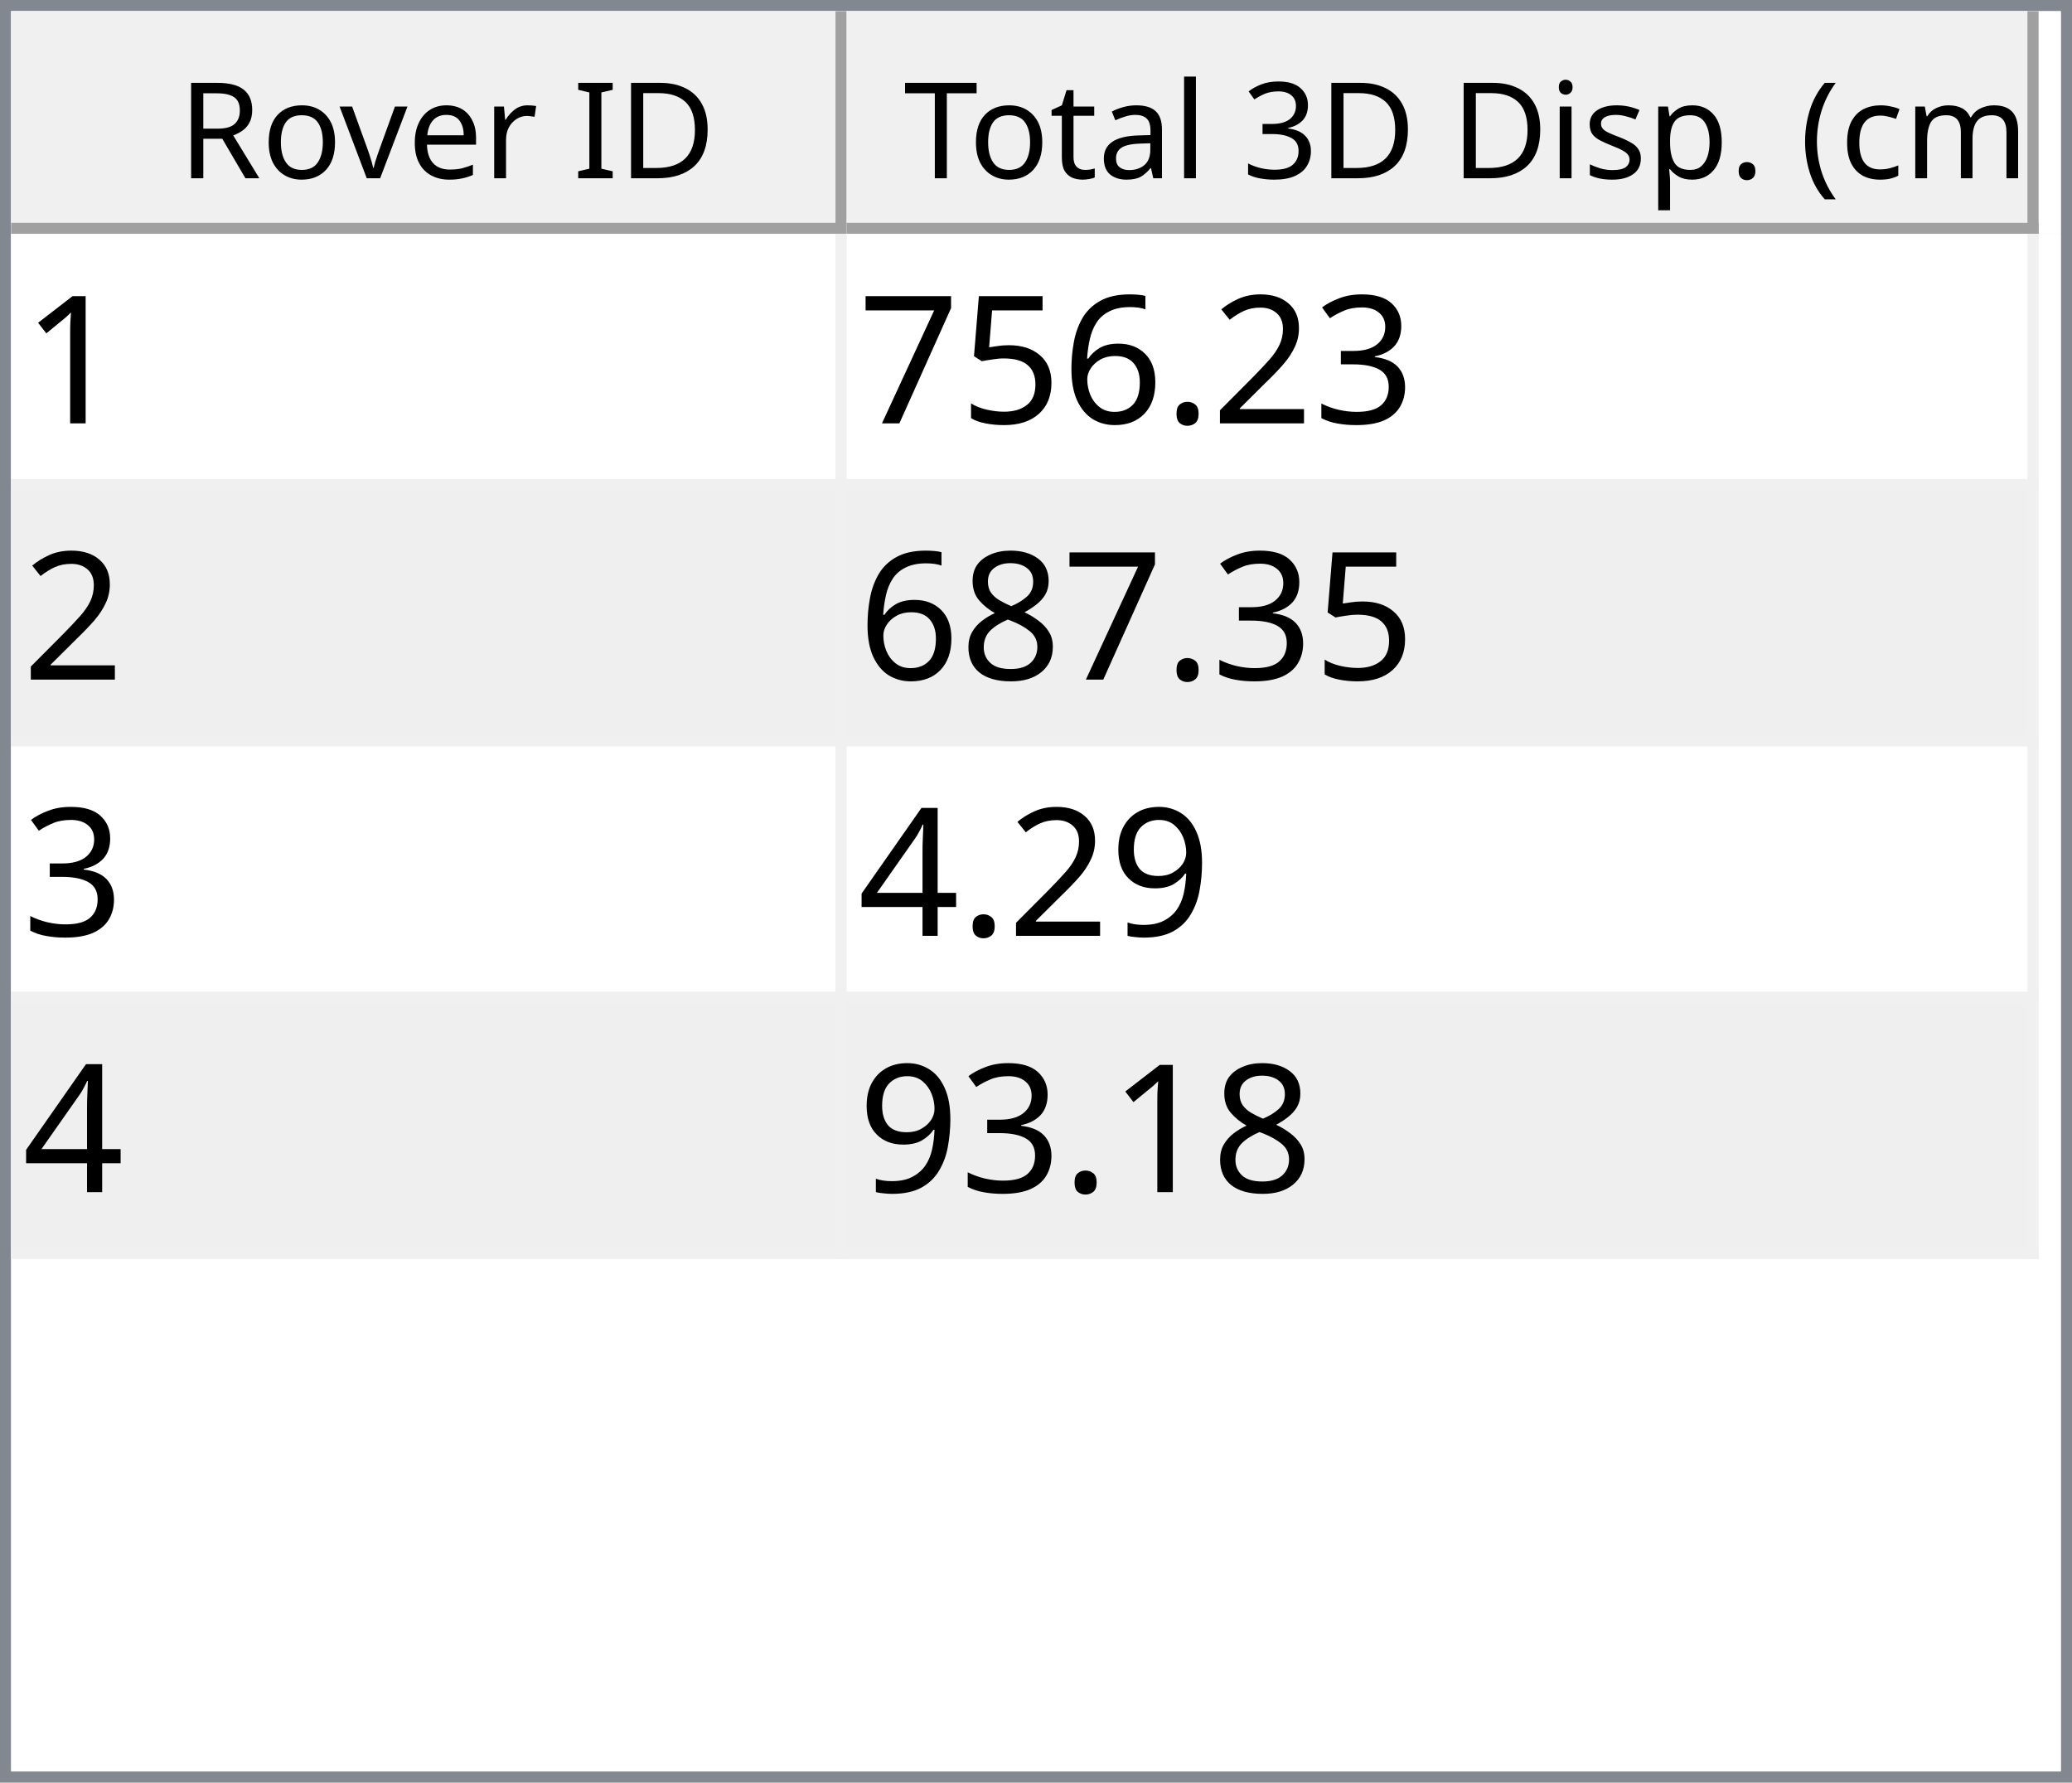
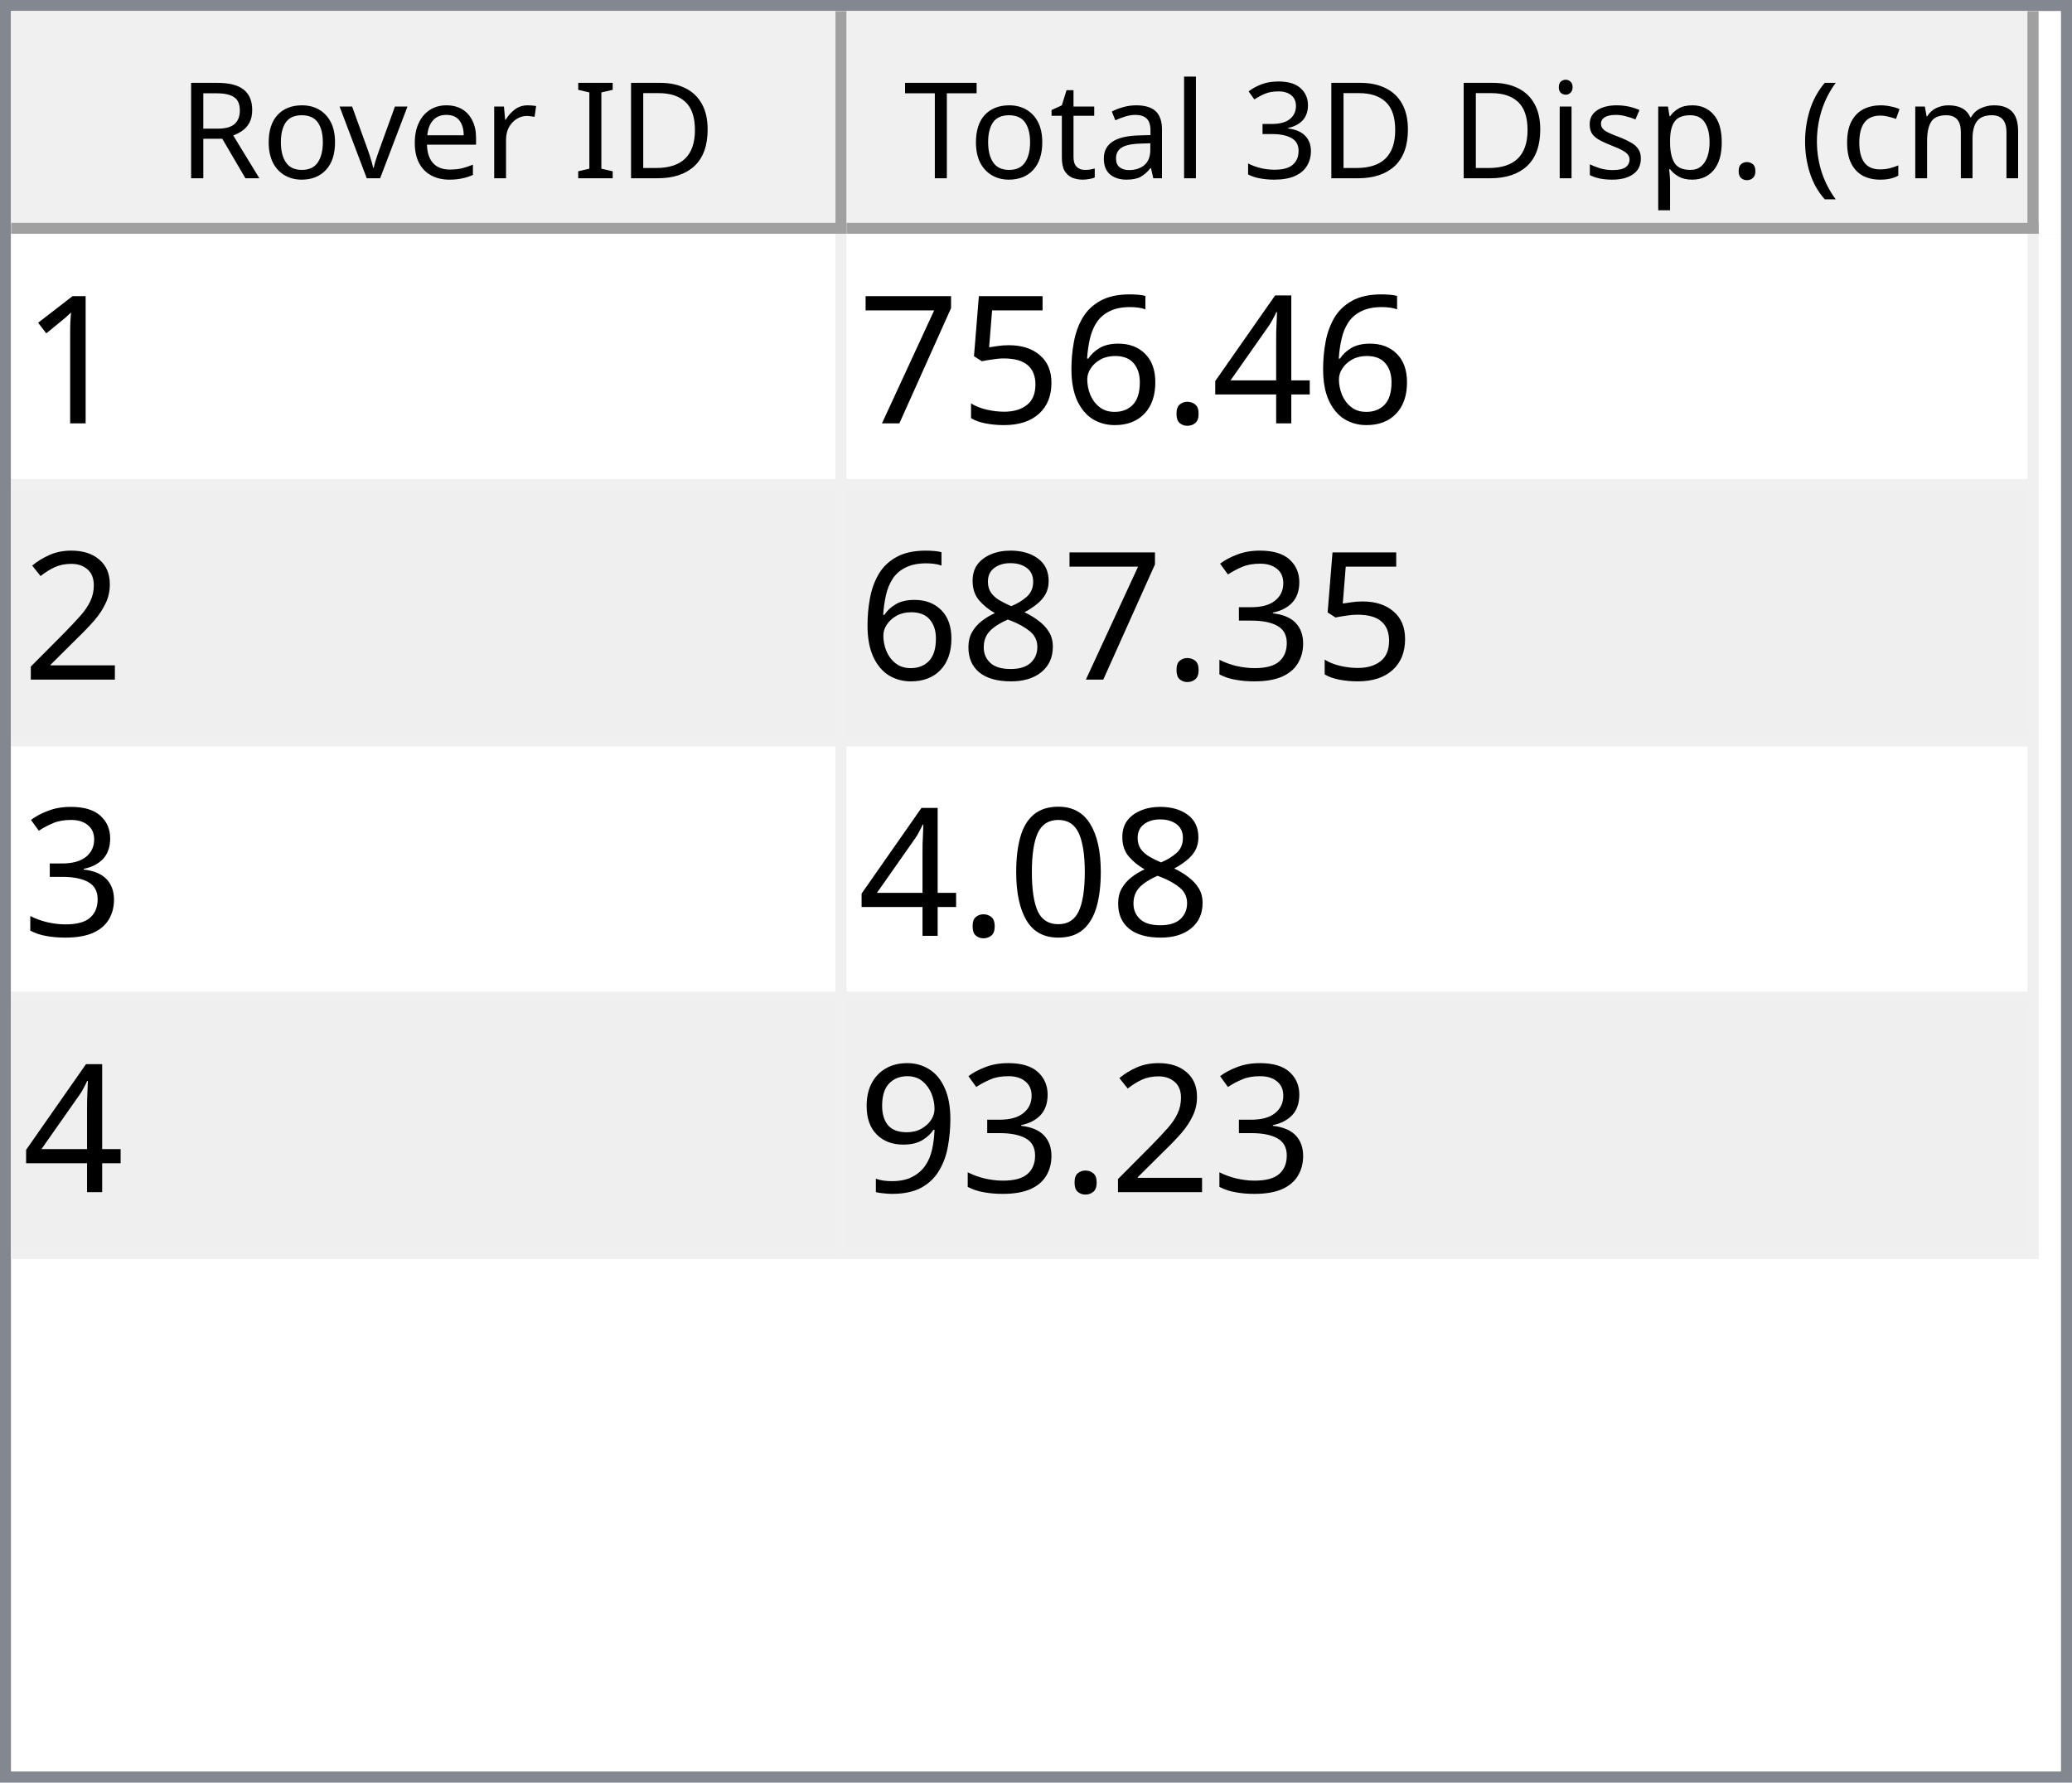
<svg xmlns="http://www.w3.org/2000/svg" style="fill-opacity:1; color-rendering:auto; color-interpolation:auto; text-rendering:auto; stroke:black; stroke-linecap:square; stroke-miterlimit:10; shape-rendering:auto; stroke-opacity:1; fill:black; stroke-dasharray:none; font-weight:normal; stroke-width:1; font-family:'Dialog'; font-style:normal; stroke-linejoin:miter; font-size:12px; stroke-dashoffset:0; image-rendering:auto;" width="186" height="160">
  <defs id="genericDefs" />
  <g>
    <defs id="defs1">
      <clipPath clipPathUnits="userSpaceOnUse" id="clipPath1">
        <path d="M0 0 L186 0 L186 160 L0 160 L0 0 Z" />
      </clipPath>
      <clipPath clipPathUnits="userSpaceOnUse" id="clipPath2">
        <path d="M0 0 L0 160 L186 160 L186 0 Z" />
      </clipPath>
      <clipPath clipPathUnits="userSpaceOnUse" id="clipPath3">
        <path d="M0 0 L0 20 L184 20 L184 0 Z" />
      </clipPath>
      <clipPath clipPathUnits="userSpaceOnUse" id="clipPath4">
        <path d="M0 0 L0 20 L75 20 L75 0 Z" />
      </clipPath>
      <clipPath clipPathUnits="userSpaceOnUse" id="clipPath5">
        <path d="M1 1 L1 19 L74 19 L74 1 Z" />
      </clipPath>
      <clipPath clipPathUnits="userSpaceOnUse" id="clipPath6">
        <path d="M0 0 L0 18 L73 18 L73 0 Z" />
      </clipPath>
      <clipPath clipPathUnits="userSpaceOnUse" id="clipPath7">
        <path d="M-0.5 -0.5 L-0.5 19.5 L74.5 19.5 L74.5 -0.5 Z" />
      </clipPath>
      <clipPath clipPathUnits="userSpaceOnUse" id="clipPath8">
        <path d="M0 0 L0 20 L107 20 L107 0 Z" />
      </clipPath>
      <clipPath clipPathUnits="userSpaceOnUse" id="clipPath9">
        <path d="M1 1 L1 19 L106 19 L106 1 Z" />
      </clipPath>
      <clipPath clipPathUnits="userSpaceOnUse" id="clipPath10">
        <path d="M0 0 L0 18 L105 18 L105 0 Z" />
      </clipPath>
      <clipPath clipPathUnits="userSpaceOnUse" id="clipPath11">
        <path d="M-0.5 -0.5 L-0.5 19.5 L106.5 19.5 L106.5 -0.5 Z" />
      </clipPath>
      <clipPath clipPathUnits="userSpaceOnUse" id="clipPath12">
        <path d="M0 0 L0 138 L184 138 L184 0 Z" />
      </clipPath>
      <clipPath clipPathUnits="userSpaceOnUse" id="clipPath13">
        <path d="M0 0 L0 92 L182 92 L182 0 Z" />
      </clipPath>
      <clipPath clipPathUnits="userSpaceOnUse" id="clipPath14">
        <path d="M-0.5 -0.5 L-0.5 91.5 L181.5 91.5 L181.5 -0.5 Z" />
      </clipPath>
      <clipPath clipPathUnits="userSpaceOnUse" id="clipPath15">
        <path d="M0 0 L0 22 L74 22 L74 0 Z" />
      </clipPath>
      <clipPath clipPathUnits="userSpaceOnUse" id="clipPath16">
        <path d="M0 0 L0 22 L106 22 L106 0 Z" />
      </clipPath>
      <font horiz-adv-x="64.551" id="font1">
        <font-face ascent="107.91" descent="25.098" units-per-em="100" style="font-style:normal; font-family:Segoe UI; font-weight:normal;" />
        <missing-glyph horiz-adv-x="64.551" d="M8.109 0 L8.109 68.266 L56.453 68.266 L56.453 0 L8.109 0 ZM15.328 7.234 L49.219 7.234 L49.219 61.031 L15.328 61.031 L15.328 7.234 Z" />
        <glyph unicode="D" horiz-adv-x="70.117" d="M9.188 0 L9.188 70.016 L28.516 70.016 Q65.531 70.016 65.531 35.891 Q65.531 19.672 55.25 9.836 Q44.969 0 27.734 0 L9.188 0 ZM17.391 62.594 L17.391 7.422 L27.828 7.422 Q41.609 7.422 49.273 14.797 Q56.938 22.172 56.938 35.688 Q56.938 62.594 28.328 62.594 L17.391 62.594 Z" />
        <glyph unicode="I" horiz-adv-x="26.611" d="M17.391 0 L9.188 0 L9.188 70.016 L17.391 70.016 L17.391 0 Z" />
        <glyph unicode=" " horiz-adv-x="27.393" d="" />
        <glyph unicode="r" horiz-adv-x="34.766" d="M34.188 41.891 Q32.078 43.5 28.125 43.5 Q23 43.5 19.555 38.672 Q16.109 33.844 16.109 25.484 L16.109 0 L8.109 0 L8.109 50 L16.109 50 L16.109 39.703 L16.312 39.703 Q18.016 44.969 21.531 47.922 Q25.047 50.875 29.391 50.875 Q32.516 50.875 34.188 50.203 L34.188 41.891 Z" />
        <glyph unicode="e" horiz-adv-x="52.295" d="M48.297 23 L12.984 23 Q13.188 14.656 17.484 10.109 Q21.781 5.562 29.297 5.562 Q37.75 5.562 44.828 11.141 L44.828 3.609 Q38.234 -1.172 27.391 -1.172 Q16.797 -1.172 10.742 5.641 Q4.688 12.453 4.688 24.812 Q4.688 36.469 11.305 43.82 Q17.922 51.172 27.734 51.172 Q37.547 51.172 42.922 44.828 Q48.297 38.484 48.297 27.203 L48.297 23 ZM40.094 29.781 Q40.047 36.719 36.75 40.578 Q33.453 44.438 27.594 44.438 Q21.922 44.438 17.969 40.383 Q14.016 36.328 13.094 29.781 L40.094 29.781 Z" />
        <glyph unicode="v" horiz-adv-x="47.9" d="M47.406 50 L27.484 0 L19.625 0 L0.688 50 L9.469 50 L22.172 13.672 Q23.578 9.672 23.922 6.688 L24.125 6.688 Q24.609 10.453 25.688 13.484 L38.969 50 L47.406 50 Z" />
        <glyph unicode="o" horiz-adv-x="58.594" d="M29 -1.172 Q17.922 -1.172 11.305 5.836 Q4.688 12.844 4.688 24.422 Q4.688 37.016 11.57 44.094 Q18.453 51.172 30.172 51.172 Q41.359 51.172 47.633 44.289 Q53.906 37.406 53.906 25.203 Q53.906 13.234 47.141 6.031 Q40.375 -1.172 29 -1.172 ZM29.594 44.438 Q21.875 44.438 17.383 39.188 Q12.891 33.938 12.891 24.703 Q12.891 15.828 17.43 10.695 Q21.969 5.562 29.594 5.562 Q37.359 5.562 41.531 10.594 Q45.703 15.625 45.703 24.906 Q45.703 34.281 41.531 39.359 Q37.359 44.438 29.594 44.438 Z" />
        <glyph unicode="R" horiz-adv-x="59.814" d="M59.375 0 L49.609 0 L37.891 19.625 Q36.281 22.359 34.766 24.289 Q33.25 26.219 31.664 27.438 Q30.078 28.656 28.25 29.219 Q26.422 29.781 24.125 29.781 L17.391 29.781 L17.391 0 L9.188 0 L9.188 70.016 L30.078 70.016 Q34.672 70.016 38.555 68.867 Q42.438 67.719 45.289 65.375 Q48.141 63.031 49.758 59.547 Q51.375 56.062 51.375 51.375 Q51.375 47.703 50.273 44.656 Q49.172 41.609 47.148 39.211 Q45.125 36.812 42.266 35.133 Q39.406 33.453 35.844 32.516 L35.844 32.328 Q37.594 31.547 38.891 30.547 Q40.188 29.547 41.359 28.18 Q42.531 26.812 43.68 25.078 Q44.828 23.344 46.234 21.047 L59.375 0 ZM17.391 62.594 L17.391 37.203 L28.516 37.203 Q31.594 37.203 34.203 38.133 Q36.812 39.062 38.719 40.797 Q40.625 42.531 41.703 45.047 Q42.781 47.562 42.781 50.688 Q42.781 56.297 39.141 59.445 Q35.5 62.594 28.609 62.594 L17.391 62.594 Z" />
        <glyph unicode=")" horiz-adv-x="30.176" d="M8.297 -15.922 L1.172 -15.922 Q16.406 2.344 16.406 26.812 Q16.406 51.469 1.078 70.016 L8.297 70.016 Q23.531 52.156 23.531 26.703 Q23.531 1.375 8.297 -15.922 Z" />
        <glyph unicode="m" horiz-adv-x="86.133" d="M79.109 0 L71.094 0 L71.094 28.719 Q71.094 37.016 68.531 40.727 Q65.969 44.438 59.906 44.438 Q54.781 44.438 51.195 39.75 Q47.609 35.062 47.609 28.516 L47.609 0 L39.594 0 L39.594 29.688 Q39.594 44.438 28.219 44.438 Q22.953 44.438 19.531 40.016 Q16.109 35.594 16.109 28.516 L16.109 0 L8.109 0 L8.109 50 L16.109 50 L16.109 42.094 L16.312 42.094 Q21.625 51.172 31.844 51.172 Q36.969 51.172 40.773 48.312 Q44.578 45.453 46 40.828 Q51.562 51.172 62.594 51.172 Q79.109 51.172 79.109 30.812 L79.109 0 Z" />
        <glyph unicode="c" horiz-adv-x="46.191" d="M42.188 2.297 Q36.422 -1.172 28.516 -1.172 Q17.828 -1.172 11.258 5.789 Q4.688 12.75 4.688 23.828 Q4.688 36.188 11.766 43.68 Q18.844 51.172 30.672 51.172 Q37.25 51.172 42.281 48.734 L42.281 40.531 Q36.719 44.438 30.375 44.438 Q22.703 44.438 17.797 38.945 Q12.891 33.453 12.891 24.516 Q12.891 15.719 17.508 10.641 Q22.125 5.562 29.891 5.562 Q36.422 5.562 42.188 9.906 L42.188 2.297 Z" />
        <glyph unicode="(" horiz-adv-x="30.176" d="M29.109 -15.922 L21.969 -15.922 Q6.844 1.375 6.844 26.703 Q6.844 52.156 21.969 70.016 L29.203 70.016 Q13.875 51.469 13.875 26.812 Q13.875 2.344 29.109 -15.922 Z" />
        <glyph unicode="." horiz-adv-x="21.68" d="M10.891 -1.078 Q8.641 -1.078 7.055 0.539 Q5.469 2.156 5.469 4.391 Q5.469 6.641 7.055 8.273 Q8.641 9.906 10.891 9.906 Q13.188 9.906 14.797 8.273 Q16.406 6.641 16.406 4.391 Q16.406 2.156 14.797 0.539 Q13.188 -1.078 10.891 -1.078 Z" />
        <glyph unicode="p" horiz-adv-x="58.789" d="M16.312 7.234 L16.109 7.234 L16.109 -23 L8.109 -23 L8.109 50 L16.109 50 L16.109 41.219 L16.312 41.219 Q22.219 51.172 33.594 51.172 Q43.266 51.172 48.688 44.461 Q54.109 37.75 54.109 26.469 Q54.109 13.922 48 6.375 Q41.891 -1.172 31.297 -1.172 Q21.578 -1.172 16.312 7.234 ZM16.109 27.391 L16.109 20.406 Q16.109 14.203 20.141 9.883 Q24.172 5.562 30.375 5.562 Q37.641 5.562 41.773 11.133 Q45.906 16.703 45.906 26.609 Q45.906 34.969 42.047 39.703 Q38.188 44.438 31.594 44.438 Q24.609 44.438 20.359 39.578 Q16.109 34.719 16.109 27.391 Z" />
        <glyph unicode="s" horiz-adv-x="42.432" d="M5.078 1.812 L5.078 10.406 Q11.625 5.562 19.484 5.562 Q30.031 5.562 30.031 12.594 Q30.031 14.594 29.125 15.992 Q28.219 17.391 26.68 18.461 Q25.141 19.531 23.07 20.383 Q21 21.234 18.609 22.172 Q15.281 23.484 12.766 24.828 Q10.25 26.172 8.57 27.859 Q6.891 29.547 6.031 31.695 Q5.172 33.844 5.172 36.719 Q5.172 40.234 6.789 42.945 Q8.406 45.656 11.086 47.484 Q13.766 49.312 17.211 50.242 Q20.656 51.172 24.312 51.172 Q30.812 51.172 35.938 48.922 L35.938 40.828 Q30.422 44.438 23.25 44.438 Q21 44.438 19.195 43.922 Q17.391 43.406 16.094 42.477 Q14.797 41.547 14.086 40.258 Q13.375 38.969 13.375 37.406 Q13.375 35.453 14.086 34.133 Q14.797 32.812 16.164 31.789 Q17.531 30.766 19.484 29.938 Q21.438 29.109 23.922 28.125 Q27.25 26.859 29.883 25.516 Q32.516 24.172 34.375 22.484 Q36.234 20.797 37.234 18.602 Q38.234 16.406 38.234 13.375 Q38.234 9.672 36.602 6.938 Q34.969 4.203 32.234 2.398 Q29.5 0.594 25.93 -0.289 Q22.359 -1.172 18.453 -1.172 Q10.75 -1.172 5.078 1.812 Z" />
        <glyph unicode="i" horiz-adv-x="24.219" d="M12.203 62.703 Q10.062 62.703 8.547 64.164 Q7.031 65.625 7.031 67.875 Q7.031 70.125 8.547 71.609 Q10.062 73.094 12.203 73.094 Q14.406 73.094 15.945 71.609 Q17.484 70.125 17.484 67.875 Q17.484 65.719 15.945 64.211 Q14.406 62.703 12.203 62.703 ZM16.109 0 L8.109 0 L8.109 50 L16.109 50 L16.109 0 Z" />
        <glyph unicode="3" horiz-adv-x="53.906" d="M46.531 19.828 Q46.531 15.094 44.75 11.211 Q42.969 7.328 39.719 4.57 Q36.469 1.812 31.93 0.297 Q27.391 -1.219 21.922 -1.219 Q11.922 -1.219 6 2.594 L6 11.188 Q13.094 5.609 22.219 5.609 Q25.875 5.609 28.828 6.539 Q31.781 7.469 33.906 9.227 Q36.031 10.984 37.18 13.477 Q38.328 15.969 38.328 19.094 Q38.328 32.812 18.797 32.812 L12.984 32.812 L12.984 39.594 L18.5 39.594 Q35.797 39.594 35.797 52.484 Q35.797 64.406 22.609 64.406 Q15.188 64.406 8.688 59.422 L8.688 67.188 Q15.375 71.188 24.609 71.188 Q29 71.188 32.57 69.969 Q36.141 68.75 38.68 66.555 Q41.219 64.359 42.609 61.281 Q44 58.203 44 54.5 Q44 40.672 30.031 36.719 L30.031 36.531 Q33.594 36.141 36.625 34.797 Q39.656 33.453 41.852 31.305 Q44.047 29.156 45.289 26.25 Q46.531 23.344 46.531 19.828 Z" />
        <glyph unicode="l" horiz-adv-x="24.219" d="M16.109 0 L8.109 0 L8.109 74.031 L16.109 74.031 L16.109 0 Z" />
        <glyph unicode="a" horiz-adv-x="50.879" d="M43.891 0 L35.891 0 L35.891 7.812 L35.688 7.812 Q30.469 -1.172 20.312 -1.172 Q12.844 -1.172 8.617 2.781 Q4.391 6.734 4.391 13.281 Q4.391 27.297 20.906 29.594 L35.891 31.688 Q35.891 44.438 25.594 44.438 Q16.547 44.438 9.281 38.281 L9.281 46.484 Q16.656 51.172 26.266 51.172 Q43.891 51.172 43.891 32.516 L43.891 0 ZM35.891 25.297 L23.828 23.641 Q18.266 22.859 15.43 20.875 Q12.594 18.891 12.594 13.875 Q12.594 10.203 15.211 7.883 Q17.828 5.562 22.172 5.562 Q28.125 5.562 32.008 9.742 Q35.891 13.922 35.891 20.312 L35.891 25.297 Z" />
        <glyph unicode="t" horiz-adv-x="33.887" d="M31.297 0.484 Q28.469 -1.078 23.828 -1.078 Q10.688 -1.078 10.688 13.578 L10.688 43.172 L2.094 43.172 L2.094 50 L10.688 50 L10.688 62.203 L18.703 64.797 L18.703 50 L31.297 50 L31.297 43.172 L18.703 43.172 L18.703 14.984 Q18.703 9.969 20.414 7.82 Q22.125 5.672 26.078 5.672 Q29.109 5.672 31.297 7.328 L31.297 0.484 Z" />
        <glyph unicode="T" horiz-adv-x="52.393" d="M50.594 62.594 L30.375 62.594 L30.375 0 L22.172 0 L22.172 62.594 L2 62.594 L2 70.016 L50.594 70.016 L50.594 62.594 Z" />
      </font>
      <font horiz-adv-x="75.0" id="font2">
        <font-face ascent="100.537" descent="21.973" units-per-em="100" style="font-style:normal; font-family:sans-serif; font-weight:normal;" />
        <missing-glyph horiz-adv-x="75.0" d="M12.5 0 L12.5 62.5 L62.5 62.5 L62.5 0 L12.5 0 ZM14.062 1.562 L60.938 1.562 L60.938 60.938 L14.062 60.938 L14.062 1.562 Z" />
        <glyph unicode="1" horiz-adv-x="55.615" d="M37.25 0 L28.469 0 L28.469 56 Q25.297 52.984 20.141 49.953 Q14.984 46.922 10.891 45.406 L10.891 53.906 Q18.266 57.375 23.781 62.305 Q29.297 67.234 31.594 71.875 L37.25 71.875 L37.25 0 Z" />
-         <glyph unicode="3" horiz-adv-x="55.615" d="M4.203 18.891 L12.984 20.062 Q14.5 12.594 18.141 9.297 Q21.781 6 27 6 Q33.203 6 37.477 10.297 Q41.75 14.594 41.75 20.953 Q41.75 27 37.797 30.93 Q33.844 34.859 27.734 34.859 Q25.25 34.859 21.531 33.891 L22.516 41.609 Q23.391 41.5 23.922 41.5 Q29.547 41.5 34.039 44.43 Q38.531 47.359 38.531 53.469 Q38.531 58.297 35.258 61.477 Q31.984 64.656 26.812 64.656 Q21.688 64.656 18.266 61.43 Q14.844 58.203 13.875 51.766 L5.078 53.328 Q6.688 62.156 12.398 67.016 Q18.109 71.875 26.609 71.875 Q32.469 71.875 37.398 69.359 Q42.328 66.844 44.945 62.5 Q47.562 58.156 47.562 53.266 Q47.562 48.641 45.07 44.828 Q42.578 41.016 37.703 38.766 Q44.047 37.312 47.562 32.695 Q51.078 28.078 51.078 21.141 Q51.078 11.766 44.242 5.25 Q37.406 -1.266 26.953 -1.266 Q17.531 -1.266 11.305 4.352 Q5.078 9.969 4.203 18.891 Z" />
-         <glyph unicode="2" horiz-adv-x="55.615" d="M50.344 8.453 L50.344 0 L3.031 0 Q2.938 3.172 4.047 6.109 Q5.859 10.938 9.836 15.625 Q13.812 20.312 21.344 26.469 Q33.016 36.031 37.117 41.625 Q41.219 47.219 41.219 52.203 Q41.219 57.422 37.477 61.008 Q33.734 64.594 27.734 64.594 Q21.391 64.594 17.578 60.789 Q13.766 56.984 13.719 50.25 L4.688 51.172 Q5.609 61.281 11.664 66.578 Q17.719 71.875 27.938 71.875 Q38.234 71.875 44.242 66.164 Q50.25 60.453 50.25 52 Q50.25 47.703 48.492 43.555 Q46.734 39.406 42.656 34.812 Q38.578 30.219 29.109 22.219 Q21.188 15.578 18.945 13.211 Q16.703 10.844 15.234 8.453 L50.344 8.453 Z" />
+         <glyph unicode="4" horiz-adv-x="55.615" d="M32.328 0 L32.328 17.141 L1.266 17.141 L1.266 25.203 L33.938 71.578 L41.109 71.578 L41.109 25.203 L50.781 25.203 L50.781 17.141 L41.109 17.141 L41.109 0 L32.328 0 ZM32.328 25.203 L32.328 57.469 L9.906 25.203 L32.328 25.203 Z" />
        <glyph unicode="." horiz-adv-x="27.783" d="M9.078 0 L9.078 10.016 L19.094 10.016 L19.094 0 L9.078 0 Z" />
        <glyph unicode="6" horiz-adv-x="55.615" d="M49.75 54.047 L41.016 53.375 Q39.844 58.547 37.703 60.891 Q34.125 64.656 28.906 64.656 Q24.703 64.656 21.531 62.312 Q17.391 59.281 14.992 53.469 Q12.594 47.656 12.5 36.922 Q15.672 41.75 20.266 44.094 Q24.859 46.438 29.891 46.438 Q38.672 46.438 44.852 39.969 Q51.031 33.5 51.031 23.25 Q51.031 16.5 48.125 10.719 Q45.219 4.938 40.141 1.859 Q35.062 -1.219 28.609 -1.219 Q17.625 -1.219 10.695 6.859 Q3.766 14.938 3.766 33.5 Q3.766 54.25 11.422 63.672 Q18.109 71.875 29.438 71.875 Q37.891 71.875 43.289 67.141 Q48.688 62.406 49.75 54.047 ZM13.875 23.188 Q13.875 18.656 15.797 14.508 Q17.719 10.359 21.188 8.18 Q24.656 6 28.469 6 Q34.031 6 38.039 10.492 Q42.047 14.984 42.047 22.703 Q42.047 30.125 38.086 34.398 Q34.125 38.672 28.125 38.672 Q22.172 38.672 18.023 34.398 Q13.875 30.125 13.875 23.188 Z" />
        <glyph unicode="5" horiz-adv-x="55.615" d="M4.156 18.75 L13.375 19.531 Q14.406 12.797 18.141 9.398 Q21.875 6 27.156 6 Q33.5 6 37.891 10.789 Q42.281 15.578 42.281 23.484 Q42.281 31 38.062 35.352 Q33.844 39.703 27 39.703 Q22.75 39.703 19.336 37.773 Q15.922 35.844 13.969 32.766 L5.719 33.844 L12.641 70.609 L48.25 70.609 L48.25 62.203 L19.672 62.203 L15.828 42.969 Q22.266 47.469 29.344 47.469 Q38.719 47.469 45.164 40.969 Q51.609 34.469 51.609 24.266 Q51.609 14.547 45.953 7.469 Q39.062 -1.219 27.156 -1.219 Q17.391 -1.219 11.211 4.25 Q5.031 9.719 4.156 18.75 Z" />
        <glyph unicode="7" horiz-adv-x="55.615" d="M4.734 62.203 L4.734 70.656 L51.078 70.656 L51.078 63.812 Q44.234 56.547 37.523 44.484 Q30.812 32.422 27.156 19.672 Q24.516 10.688 23.781 0 L14.75 0 Q14.891 8.453 18.062 20.414 Q21.234 32.375 27.172 43.484 Q33.109 54.594 39.797 62.203 L4.734 62.203 Z" />
+         <glyph unicode="2" horiz-adv-x="55.615" d="M50.344 8.453 L50.344 0 L3.031 0 Q2.938 3.172 4.047 6.109 Q5.859 10.938 9.836 15.625 Q13.812 20.312 21.344 26.469 Q33.016 36.031 37.117 41.625 Q41.219 47.219 41.219 52.203 Q41.219 57.422 37.477 61.008 Q33.734 64.594 27.734 64.594 Q21.391 64.594 17.578 60.789 Q13.766 56.984 13.719 50.25 L4.688 51.172 Q5.609 61.281 11.664 66.578 Q17.719 71.875 27.938 71.875 Q38.234 71.875 44.242 66.164 Q50.25 60.453 50.25 52 Q50.25 47.703 48.492 43.555 Q46.734 39.406 42.656 34.812 Q38.578 30.219 29.109 22.219 Q21.188 15.578 18.945 13.211 Q16.703 10.844 15.234 8.453 L50.344 8.453 Z" />
+         <glyph unicode="3" horiz-adv-x="55.615" d="M4.203 18.891 L12.984 20.062 Q14.5 12.594 18.141 9.297 Q21.781 6 27 6 Q33.203 6 37.477 10.297 Q41.75 14.594 41.75 20.953 Q41.75 27 37.797 30.93 Q33.844 34.859 27.734 34.859 Q25.25 34.859 21.531 33.891 L22.516 41.609 Q23.391 41.5 23.922 41.5 Q29.547 41.5 34.039 44.43 Q38.531 47.359 38.531 53.469 Q38.531 58.297 35.258 61.477 Q31.984 64.656 26.812 64.656 Q21.688 64.656 18.266 61.43 Q14.844 58.203 13.875 51.766 L5.078 53.328 Q6.688 62.156 12.398 67.016 Q18.109 71.875 26.609 71.875 Q32.469 71.875 37.398 69.359 Q42.328 66.844 44.945 62.5 Q47.562 58.156 47.562 53.266 Q47.562 48.641 45.07 44.828 Q42.578 41.016 37.703 38.766 Q44.047 37.312 47.562 32.695 Q51.078 28.078 51.078 21.141 Q51.078 11.766 44.242 5.25 Q37.406 -1.266 26.953 -1.266 Q17.531 -1.266 11.305 4.352 Q5.078 9.969 4.203 18.891 Z" />
        <glyph unicode="8" horiz-adv-x="55.615" d="M17.672 38.812 Q12.203 40.828 9.57 44.539 Q6.938 48.25 6.938 53.422 Q6.938 61.234 12.555 66.555 Q18.172 71.875 27.484 71.875 Q36.859 71.875 42.578 66.43 Q48.297 60.984 48.297 53.172 Q48.297 48.188 45.68 44.508 Q43.062 40.828 37.75 38.812 Q44.344 36.672 47.781 31.883 Q51.219 27.094 51.219 20.453 Q51.219 11.281 44.727 5.031 Q38.234 -1.219 27.641 -1.219 Q17.047 -1.219 10.547 5.055 Q4.047 11.328 4.047 20.703 Q4.047 27.688 7.594 32.398 Q11.141 37.109 17.672 38.812 ZM15.922 53.719 Q15.922 48.641 19.195 45.414 Q22.469 42.188 27.688 42.188 Q32.766 42.188 36.016 45.383 Q39.266 48.578 39.266 53.219 Q39.266 58.062 35.914 61.359 Q32.562 64.656 27.594 64.656 Q22.562 64.656 19.242 61.43 Q15.922 58.203 15.922 53.719 ZM13.094 20.656 Q13.094 16.891 14.875 13.375 Q16.656 9.859 20.172 7.93 Q23.688 6 27.734 6 Q34.031 6 38.133 10.055 Q42.234 14.109 42.234 20.359 Q42.234 26.703 38.016 30.859 Q33.797 35.016 27.438 35.016 Q21.234 35.016 17.164 30.914 Q13.094 26.812 13.094 20.656 Z" />
+         <glyph unicode="0" horiz-adv-x="55.615" d="M4.156 35.297 Q4.156 48 6.766 55.742 Q9.375 63.484 14.523 67.68 Q19.672 71.875 27.484 71.875 Q33.25 71.875 37.594 69.555 Q41.938 67.234 44.773 62.867 Q47.609 58.5 49.219 52.227 Q50.828 45.953 50.828 35.297 Q50.828 22.703 48.242 14.969 Q45.656 7.234 40.508 3.008 Q35.359 -1.219 27.484 -1.219 Q17.141 -1.219 11.234 6.203 Q4.156 15.141 4.156 35.297 ZM13.188 35.297 Q13.188 17.672 17.312 11.836 Q21.438 6 27.484 6 Q33.547 6 37.672 11.859 Q41.797 17.719 41.797 35.297 Q41.797 52.984 37.672 58.789 Q33.547 64.594 27.391 64.594 Q21.344 64.594 17.719 59.469 Q13.188 52.938 13.188 35.297 Z" />
        <glyph unicode="9" horiz-adv-x="55.615" d="M5.469 16.547 L13.922 17.328 Q14.984 11.375 18.016 8.688 Q21.047 6 25.781 6 Q29.828 6 32.883 7.859 Q35.938 9.719 37.891 12.82 Q39.844 15.922 41.164 21.195 Q42.484 26.469 42.484 31.938 Q42.484 32.516 42.438 33.688 Q39.797 29.5 35.234 26.883 Q30.672 24.266 25.344 24.266 Q16.453 24.266 10.305 30.711 Q4.156 37.156 4.156 47.703 Q4.156 58.594 10.578 65.234 Q17 71.875 26.656 71.875 Q33.641 71.875 39.43 68.117 Q45.219 64.359 48.219 57.398 Q51.219 50.438 51.219 37.25 Q51.219 23.531 48.242 15.406 Q45.266 7.281 39.383 3.031 Q33.5 -1.219 25.594 -1.219 Q17.188 -1.219 11.867 3.445 Q6.547 8.109 5.469 16.547 ZM41.453 48.141 Q41.453 55.719 37.43 60.156 Q33.406 64.594 27.734 64.594 Q21.875 64.594 17.531 59.812 Q13.188 55.031 13.188 47.406 Q13.188 40.578 17.312 36.305 Q21.438 32.031 27.484 32.031 Q33.594 32.031 37.523 36.305 Q41.453 40.578 41.453 48.141 Z" />
-         <glyph unicode="4" horiz-adv-x="55.615" d="M32.328 0 L32.328 17.141 L1.266 17.141 L1.266 25.203 L33.938 71.578 L41.109 71.578 L41.109 25.203 L50.781 25.203 L50.781 17.141 L41.109 17.141 L41.109 0 L32.328 0 ZM32.328 25.203 L32.328 57.469 L9.906 25.203 L32.328 25.203 Z" />
      </font>
    </defs>
    <g style="fill:white; stroke:white;">
      <rect x="0" y="0" width="186" style="clip-path:url(#clipPath1); stroke:none;" height="160" />
    </g>
    <g style="fill:white; text-rendering:optimizeSpeed; color-rendering:optimizeSpeed; image-rendering:optimizeSpeed; shape-rendering:crispEdges; stroke:white; color-interpolation:sRGB;">
      <rect x="0" width="186" height="160" y="0" style="stroke:none;" />
      <path style="stroke:none;" d="M0 160 L186 160 L186 0 L0 0 Z" />
    </g>
    <g style="fill:rgb(240,240,240); font-family:'Segoe UI'; stroke:rgb(240,240,240);">
      <rect x="0" y="0" width="186" style="clip-path:url(#clipPath2); stroke:none;" height="160" />
    </g>
    <g style="fill:rgb(130,135,144); font-family:'Segoe UI'; stroke:rgb(130,135,144);">
      <path d="M0 0 L186 0 L186 160 L0 160 L0 0 ZM1 1 L185 1 L185 159 L1 159 L1 1 Z" style="fill-rule:evenodd; clip-path:url(#clipPath2); stroke:none;" />
    </g>
    <g style="fill:white; font-family:'Segoe UI'; stroke:white;" transform="translate(1,1)">
      <rect x="0" y="0" width="184" style="clip-path:url(#clipPath3); stroke:none;" height="20" />
    </g>
    <g style="fill:rgb(240,240,240); font-family:'Segoe UI'; stroke:rgb(240,240,240);" transform="translate(1,1)">
      <rect x="0" y="0" width="75" style="clip-path:url(#clipPath4); stroke:none;" height="20" />
    </g>
    <g style="font-family:'Segoe UI';" transform="translate(2,2)">
      <text x="14" xml:space="preserve" y="14" style="clip-path:url(#clipPath6); stroke:none;">Rover ID</text>
    </g>
    <g style="fill:rgb(160,160,160); font-family:'Segoe UI'; stroke:rgb(160,160,160); stroke-linejoin:bevel;" transform="translate(1.5,1.5)">
      <line x1="74" x2="74" y1="0" style="fill:none; clip-path:url(#clipPath7);" y2="19" />
    </g>
    <g style="fill:rgb(160,160,160); font-family:'Segoe UI'; stroke:rgb(160,160,160); stroke-linejoin:bevel;" transform="matrix(1,0,0,1,1,1) translate(0.5,0.5)">
      <line x1="0" x2="74" y1="19" style="fill:none; clip-path:url(#clipPath7);" y2="19" />
    </g>
    <g style="fill:rgb(240,240,240); font-family:'Segoe UI'; stroke:rgb(240,240,240);" transform="translate(76,1)">
      <rect x="0" y="0" width="107" style="clip-path:url(#clipPath8); stroke:none;" height="20" />
    </g>
    <g style="font-family:'Segoe UI';" transform="translate(77,2)">
      <text x="1" xml:space="preserve" y="14" style="clip-path:url(#clipPath10); stroke:none;"> Total 3D Disp. (cm)</text>
    </g>
    <g style="fill:rgb(160,160,160); font-family:'Segoe UI'; stroke:rgb(160,160,160); stroke-linejoin:bevel;" transform="translate(76.5,1.5)">
      <line x1="106" x2="106" y1="0" style="fill:none; clip-path:url(#clipPath11);" y2="19" />
    </g>
    <g style="fill:rgb(160,160,160); font-family:'Segoe UI'; stroke:rgb(160,160,160); stroke-linejoin:bevel;" transform="matrix(1,0,0,1,76,1) translate(0.5,0.5)">
      <line x1="0" x2="106" y1="19" style="fill:none; clip-path:url(#clipPath11);" y2="19" />
    </g>
    <g style="fill:white; font-family:'Segoe UI'; stroke:white;" transform="translate(1,21)">
      <rect x="0" y="0" width="184" style="clip-path:url(#clipPath12); stroke:none;" height="138" />
    </g>
    <g style="fill:rgb(240,240,240); font-size:16px; font-family:sans-serif; stroke:rgb(240,240,240);" transform="translate(1,21)">
      <rect x="0" y="0" width="182" style="clip-path:url(#clipPath13); stroke:none;" height="92" />
      <line transform="translate(0.5,0.5)" x1="0" x2="181" y1="22" style="clip-path:url(#clipPath14); fill:none; stroke-linejoin:bevel;" y2="22" />
    </g>
    <g transform="matrix(1,0,0,1,1,21) translate(0.5,0.5)" style="fill:rgb(240,240,240); font-size:16px; font-family:sans-serif; stroke:rgb(240,240,240); stroke-linejoin:bevel;">
      <line x1="0" x2="181" y1="45" style="fill:none; clip-path:url(#clipPath14);" y2="45" />
    </g>
    <g transform="matrix(1,0,0,1,1,21) translate(0.5,0.5)" style="fill:rgb(240,240,240); font-size:16px; font-family:sans-serif; stroke:rgb(240,240,240); stroke-linejoin:bevel;">
      <line x1="0" x2="181" y1="68" style="fill:none; clip-path:url(#clipPath14);" y2="68" />
    </g>
    <g transform="matrix(1,0,0,1,1,21) translate(0.5,0.5)" style="fill:rgb(240,240,240); font-size:16px; font-family:sans-serif; stroke:rgb(240,240,240); stroke-linejoin:bevel;">
      <line x1="0" x2="181" y1="91" style="fill:none; clip-path:url(#clipPath14);" y2="91" />
    </g>
    <g transform="matrix(1,0,0,1,1,21) translate(0.5,0.5)" style="fill:rgb(240,240,240); font-size:16px; font-family:sans-serif; stroke:rgb(240,240,240); stroke-linejoin:bevel;">
      <line x1="74" x2="74" y1="0" style="fill:none; clip-path:url(#clipPath14);" y2="91" />
    </g>
    <g transform="matrix(1,0,0,1,1,21) translate(0.5,0.5)" style="fill:rgb(240,240,240); font-size:16px; font-family:sans-serif; stroke:rgb(240,240,240); stroke-linejoin:bevel;">
      <line x1="181" x2="181" y1="0" style="fill:none; clip-path:url(#clipPath14);" y2="91" />
    </g>
    <g style="fill:white; font-size:16px; font-family:sans-serif; stroke:white;" transform="matrix(1,0,0,1,1,21)">
      <rect x="0" y="0" width="74" style="clip-path:url(#clipPath15); stroke:none;" height="22" />
      <text x="1" y="17" style="fill:black; clip-path:url(#clipPath15); stroke:none;" xml:space="preserve">1</text>
    </g>
    <g style="fill:white; font-size:16px; font-family:sans-serif; stroke:white;" transform="matrix(1,0,0,1,1,21) translate(75,0)">
      <rect x="0" y="0" width="106" style="clip-path:url(#clipPath16); stroke:none;" height="22" />
-       <text x="1" y="17" style="fill:black; clip-path:url(#clipPath16); stroke:none;" xml:space="preserve">756.23</text>
+       <text x="1" y="17" style="fill:black; clip-path:url(#clipPath16); stroke:none;" xml:space="preserve">756.46</text>
    </g>
    <g style="fill:rgb(239,239,239); font-size:16px; font-family:sans-serif; stroke:rgb(239,239,239);" transform="matrix(1,0,0,1,1,21) translate(0,23)">
      <rect x="0" y="0" width="74" style="clip-path:url(#clipPath15); stroke:none;" height="22" />
      <text x="1" y="17" style="fill:black; clip-path:url(#clipPath15); stroke:none;" xml:space="preserve">2</text>
    </g>
    <g style="fill:rgb(239,239,239); font-size:16px; font-family:sans-serif; stroke:rgb(239,239,239);" transform="matrix(1,0,0,1,1,21) translate(75,23)">
      <rect x="0" y="0" width="106" style="clip-path:url(#clipPath16); stroke:none;" height="22" />
      <text x="1" y="17" style="fill:black; clip-path:url(#clipPath16); stroke:none;" xml:space="preserve">687.35</text>
    </g>
    <g style="fill:white; font-size:16px; font-family:sans-serif; stroke:white;" transform="matrix(1,0,0,1,1,21) translate(0,46)">
      <rect x="0" y="0" width="74" style="clip-path:url(#clipPath15); stroke:none;" height="22" />
      <text x="1" y="17" style="fill:black; clip-path:url(#clipPath15); stroke:none;" xml:space="preserve">3</text>
    </g>
    <g style="fill:white; font-size:16px; font-family:sans-serif; stroke:white;" transform="matrix(1,0,0,1,1,21) translate(75,46)">
      <rect x="0" y="0" width="106" style="clip-path:url(#clipPath16); stroke:none;" height="22" />
-       <text x="1" y="17" style="fill:black; clip-path:url(#clipPath16); stroke:none;" xml:space="preserve">4.29</text>
+       <text x="1" y="17" style="fill:black; clip-path:url(#clipPath16); stroke:none;" xml:space="preserve">4.08</text>
    </g>
    <g style="fill:rgb(239,239,239); font-size:16px; font-family:sans-serif; stroke:rgb(239,239,239);" transform="matrix(1,0,0,1,1,21) translate(0,69)">
      <rect x="0" y="0" width="74" style="clip-path:url(#clipPath15); stroke:none;" height="22" />
      <text x="1" y="17" style="fill:black; clip-path:url(#clipPath15); stroke:none;" xml:space="preserve">4</text>
    </g>
    <g style="fill:rgb(239,239,239); font-size:16px; font-family:sans-serif; stroke:rgb(239,239,239);" transform="matrix(1,0,0,1,1,21) translate(75,69)">
      <rect x="0" y="0" width="106" style="clip-path:url(#clipPath16); stroke:none;" height="22" />
-       <text x="1" y="17" style="fill:black; clip-path:url(#clipPath16); stroke:none;" xml:space="preserve">93.18</text>
+       <text x="1" y="17" style="fill:black; clip-path:url(#clipPath16); stroke:none;" xml:space="preserve">93.23</text>
    </g>
  </g>
</svg>
